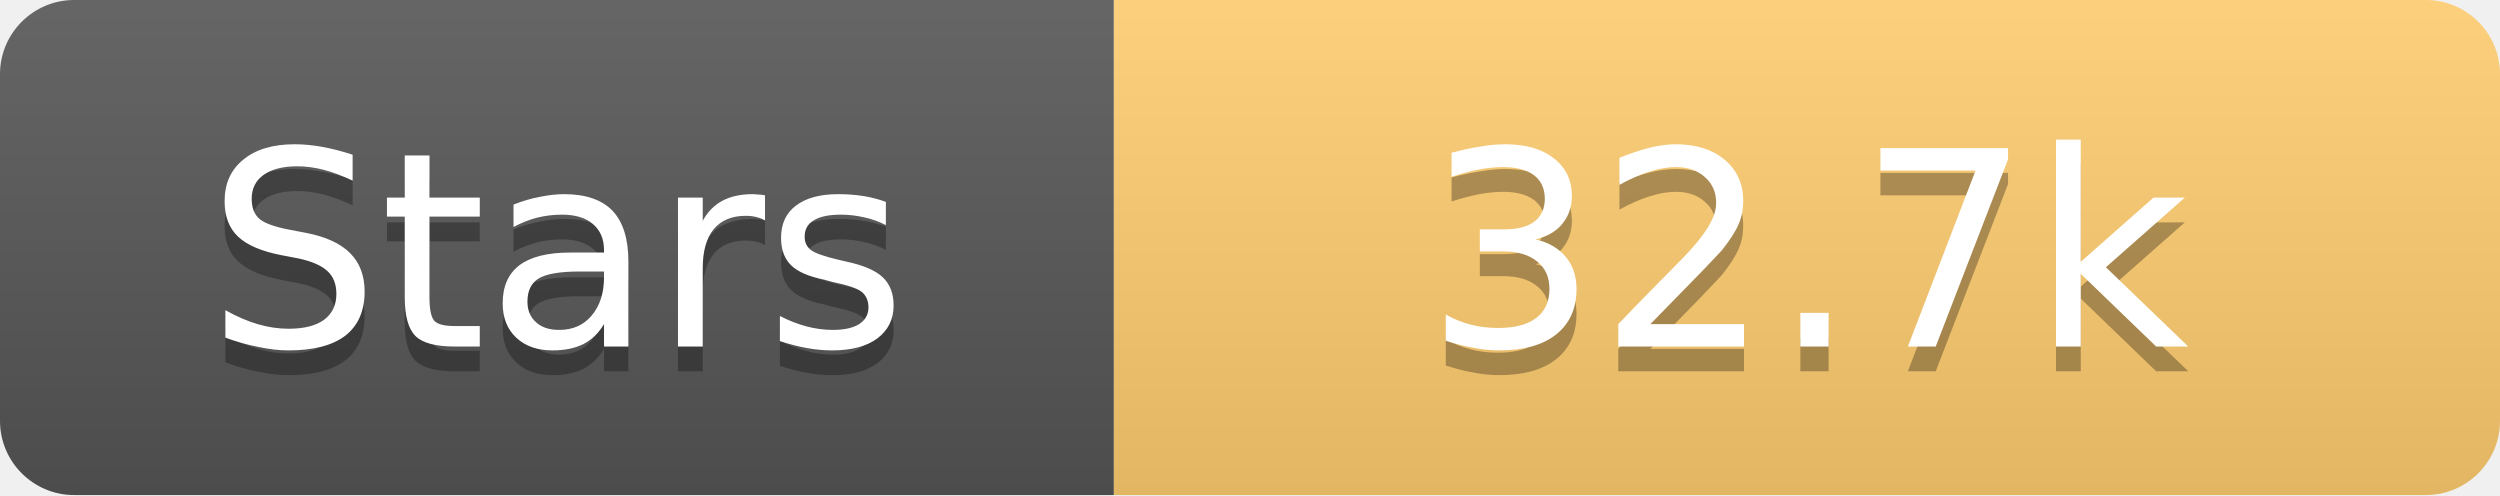
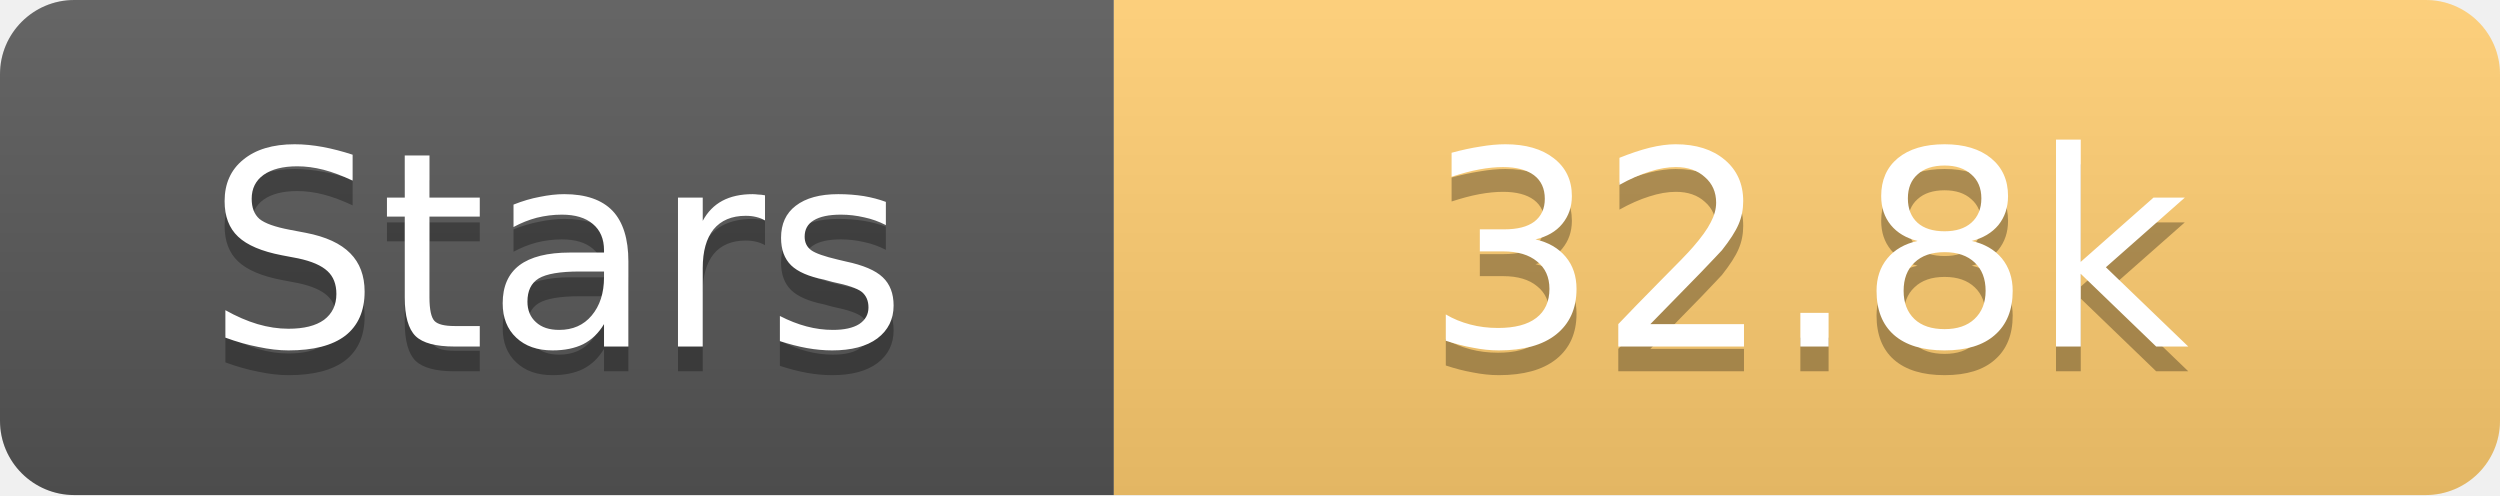
<svg xmlns="http://www.w3.org/2000/svg" width="101" height="20">
  <linearGradient id="s" x2="0" y2="100%">
    <stop offset="0" stop-color="#fff" stop-opacity=".1" />
    <stop offset="1" stop-opacity=".1" />
  </linearGradient>
  <clipPath id="r">
    <rect width="101" height="20" rx="3" fill="#fff" />
  </clipPath>
  <g clip-path="url(#r)">
    <rect width="45" height="20" fill="#555" />
    <rect x="45" width="56" height="20" fill="#fdcb6e" />
    <rect width="101" height="20" fill="url(#s)" />
  </g>
  <g fill="#fff" text-anchor="middle" font-family="Verdana,Geneva,DejaVu Sans,sans-serif" text-rendering="geometricPrecision" font-size="11">
    <text x="22.5" y="15" fill="#010101" fill-opacity=".3">Stars</text>
    <text x="22.5" y="14">Stars</text>
-     <text x="73.0" y="15" fill="#010101" fill-opacity=".3">32.7k</text>
-     <text x="73.0" y="14">32.7k</text>
+     <text x="73.0" y="15" fill="#010101" fill-opacity=".3">32.8k</text>
+     <text x="73.0" y="14">32.8k</text>
  </g>
</svg>
